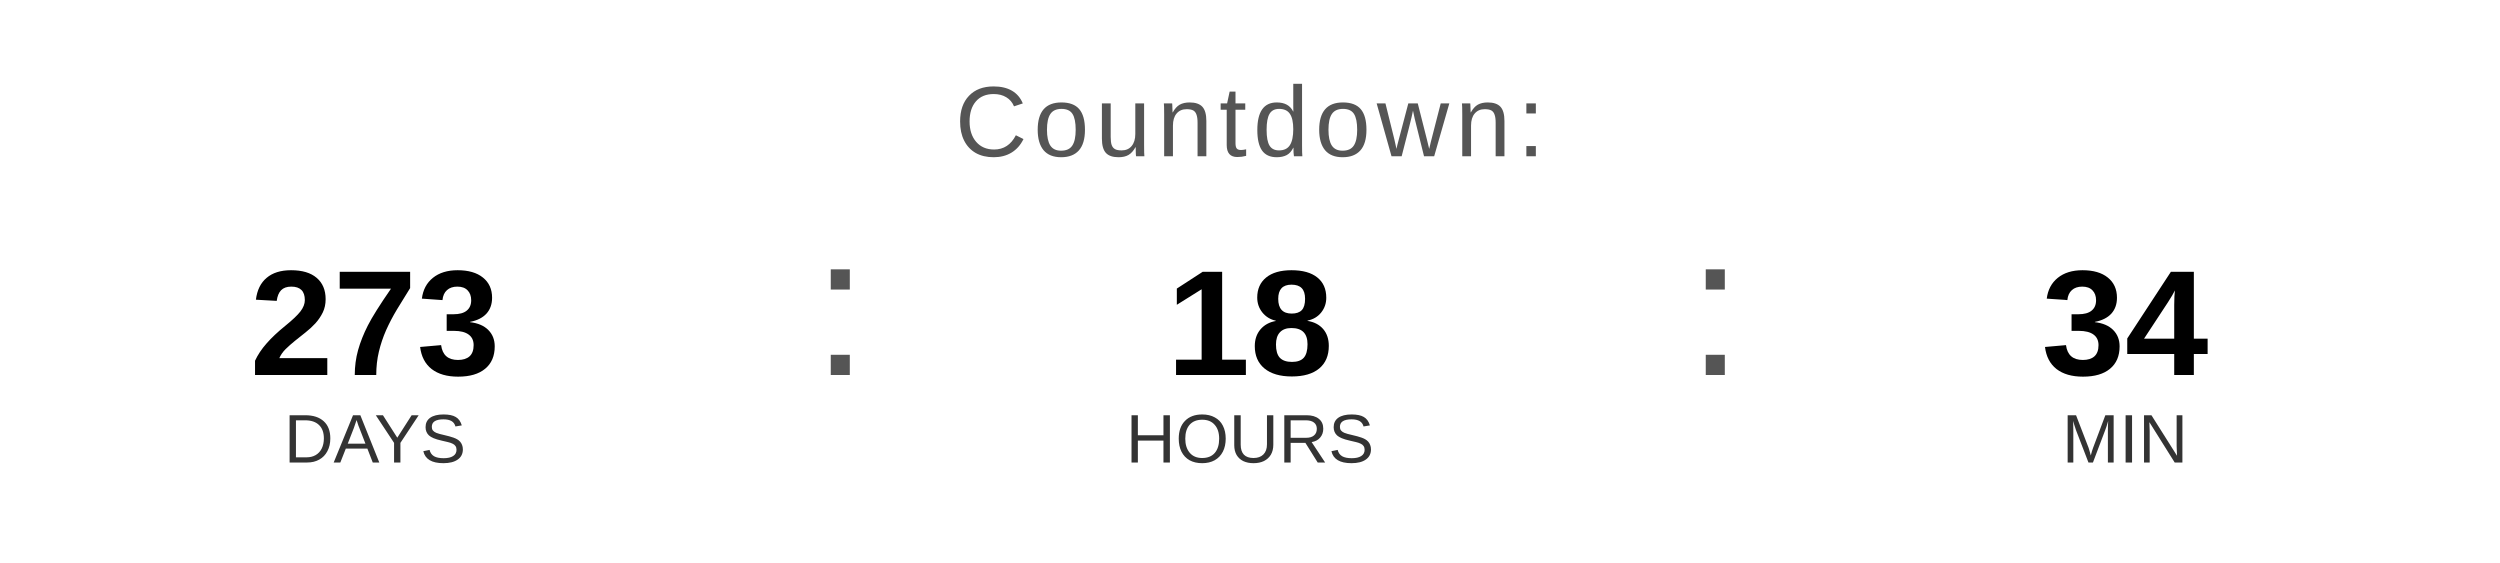
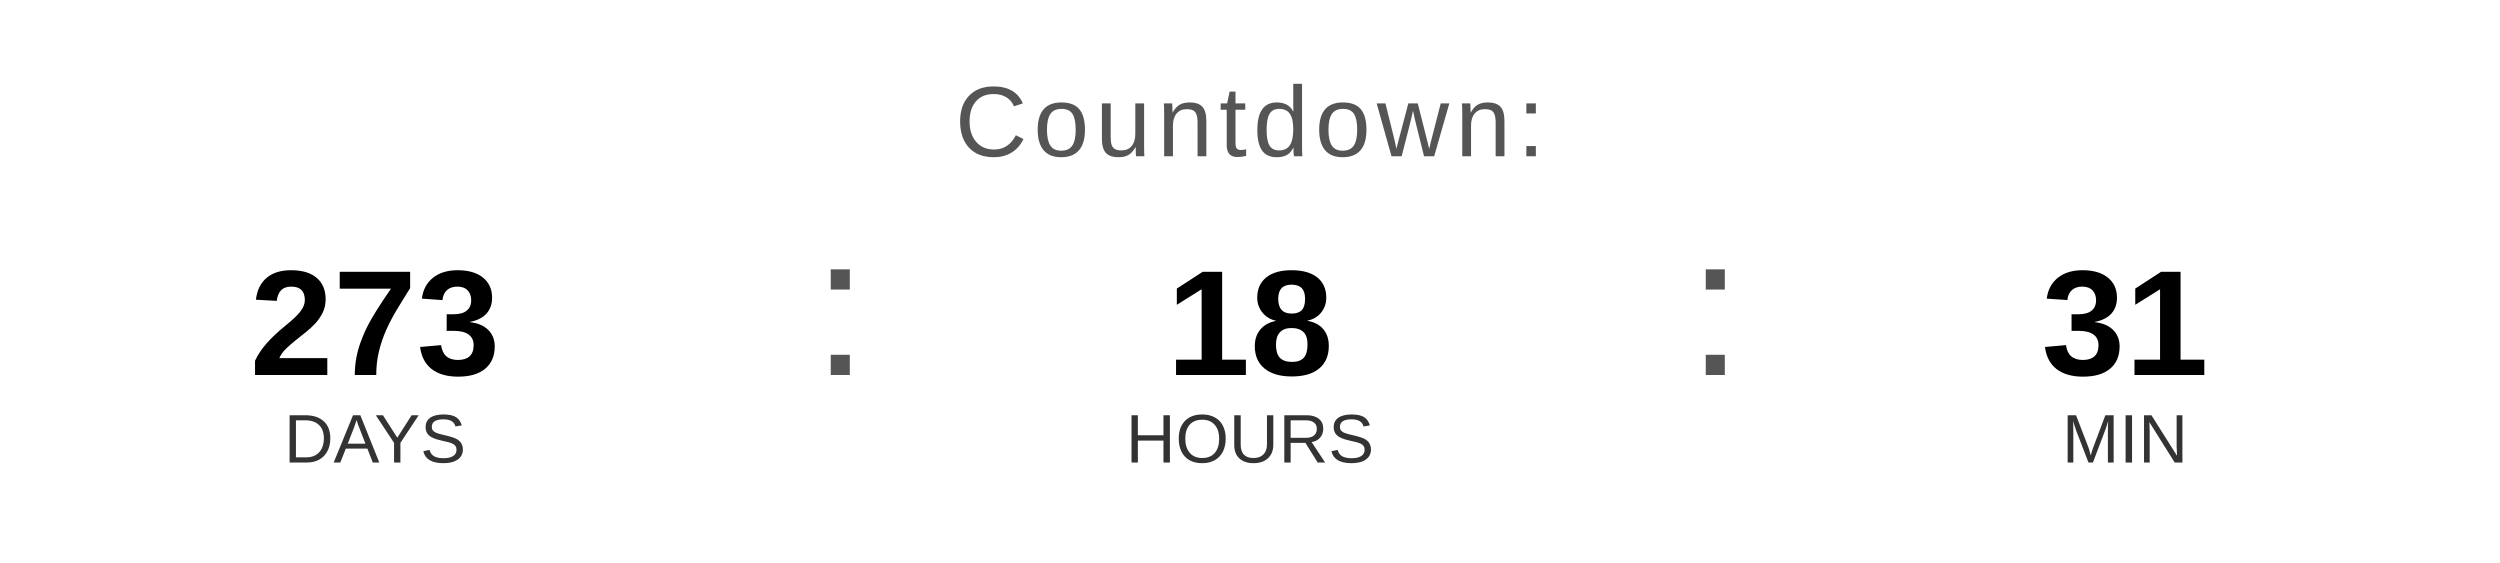
<svg xmlns="http://www.w3.org/2000/svg" width="400" height="90" viewBox="0 0 400 90">
  <text x="200" y="25" font-family="Arial, Helvetica, sans-serif" font-size="16" fill="#555555" text-anchor="middle" letter-spacing="1">
    Countdown:
  </text>
  <text x="60" y="60" font-family="Arial, Helvetica, sans-serif" font-size="24" font-weight="bold" fill="#000000" text-anchor="middle">273</text>
  <text x="60" y="74" font-family="Arial, Helvetica, sans-serif" font-size="11" fill="#333333" text-anchor="middle">DAYS</text>
  <text x="130" y="60" font-family="Arial, sans-serif" font-size="32" fill="#555555">:</text>
  <text x="200" y="60" font-family="Arial, Helvetica, sans-serif" font-size="24" font-weight="bold" fill="#000000" text-anchor="middle">18</text>
  <text x="200" y="74" font-family="Arial, Helvetica, sans-serif" font-size="11" fill="#333333" text-anchor="middle">HOURS</text>
  <text x="270" y="60" font-family="Arial, sans-serif" font-size="32" fill="#555555">:</text>
-   <text x="340" y="60" font-family="Arial, Helvetica, sans-serif" font-size="24" font-weight="bold" fill="#000000" text-anchor="middle">34</text>
+   <text x="340" y="60" font-family="Arial, Helvetica, sans-serif" font-size="24" font-weight="bold" fill="#000000" text-anchor="middle">31</text>
  <text x="340" y="74" font-family="Arial, Helvetica, sans-serif" font-size="11" fill="#333333" text-anchor="middle">MIN</text>
</svg>
